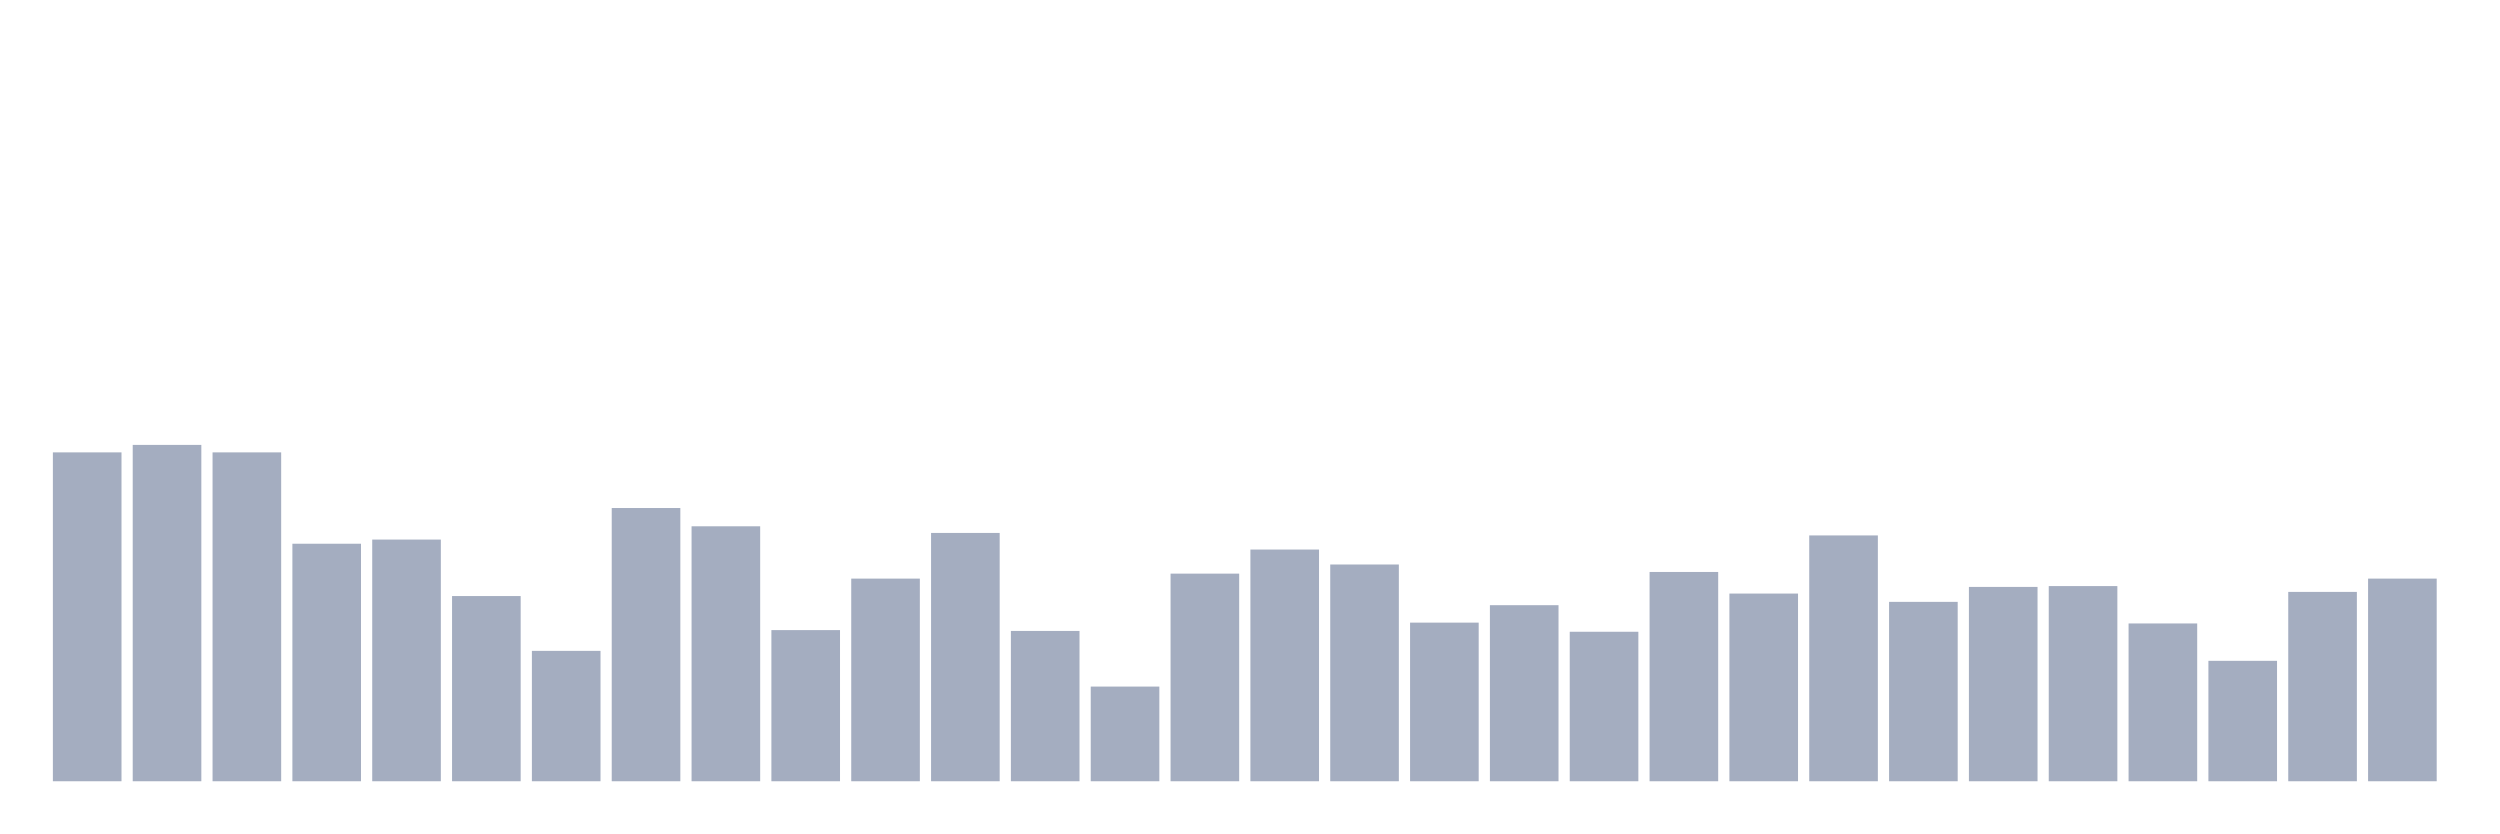
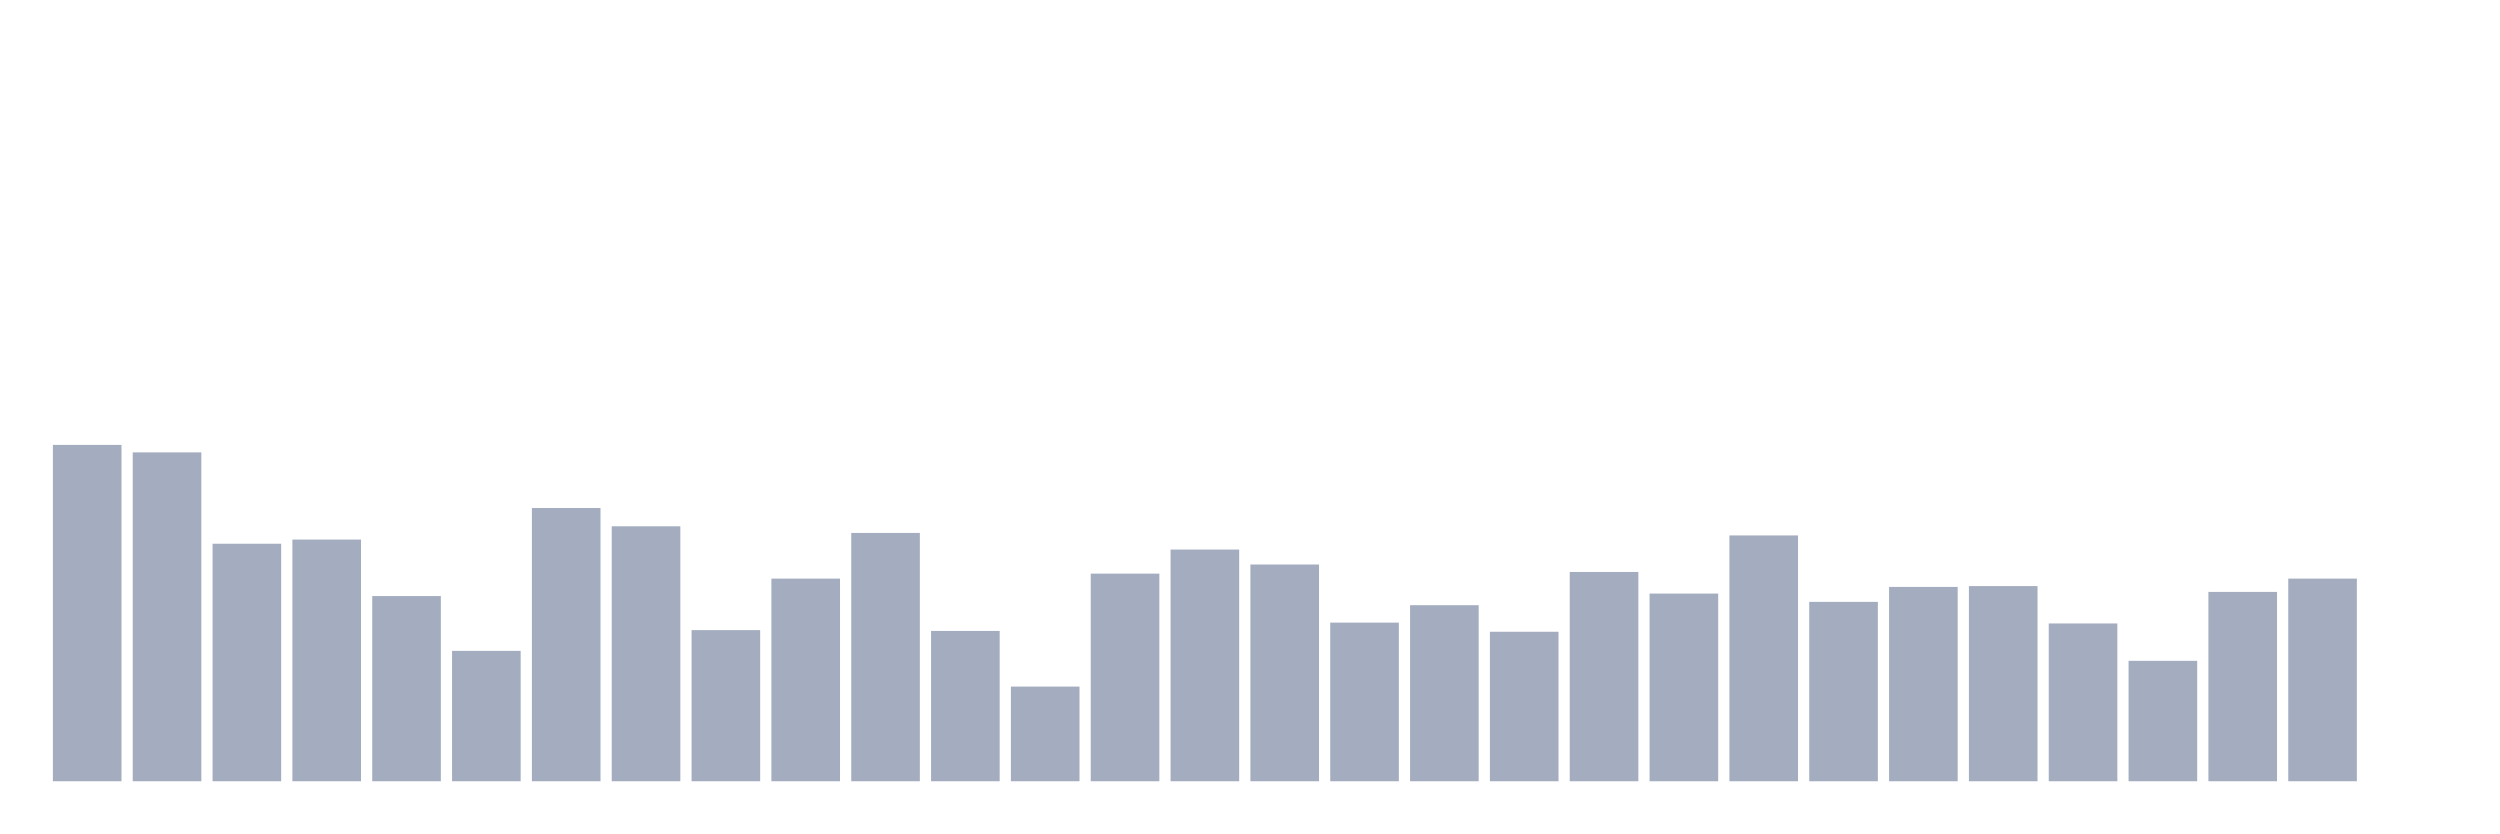
<svg xmlns="http://www.w3.org/2000/svg" viewBox="0 0 480 160">
  <g transform="translate(10,10)">
-     <rect class="bar" x="0.153" width="13.175" y="76.856" height="63.144" fill="rgb(164,173,192)" />
-     <rect class="bar" x="15.482" width="13.175" y="75.421" height="64.579" fill="rgb(164,173,192)" />
-     <rect class="bar" x="30.81" width="13.175" y="76.856" height="63.144" fill="rgb(164,173,192)" />
-     <rect class="bar" x="46.138" width="13.175" y="94.396" height="45.604" fill="rgb(164,173,192)" />
-     <rect class="bar" x="61.466" width="13.175" y="93.599" height="46.401" fill="rgb(164,173,192)" />
-     <rect class="bar" x="76.794" width="13.175" y="104.442" height="35.558" fill="rgb(164,173,192)" />
-     <rect class="bar" x="92.123" width="13.175" y="114.966" height="25.034" fill="rgb(164,173,192)" />
-     <rect class="bar" x="107.451" width="13.175" y="87.54" height="52.46" fill="rgb(164,173,192)" />
-     <rect class="bar" x="122.779" width="13.175" y="91.048" height="48.952" fill="rgb(164,173,192)" />
-     <rect class="bar" x="138.107" width="13.175" y="110.979" height="29.021" fill="rgb(164,173,192)" />
-     <rect class="bar" x="153.436" width="13.175" y="101.093" height="38.907" fill="rgb(164,173,192)" />
-     <rect class="bar" x="168.764" width="13.175" y="92.323" height="47.677" fill="rgb(164,173,192)" />
-     <rect class="bar" x="184.092" width="13.175" y="111.139" height="28.861" fill="rgb(164,173,192)" />
-     <rect class="bar" x="199.42" width="13.175" y="121.822" height="18.178" fill="rgb(164,173,192)" />
-     <rect class="bar" x="214.748" width="13.175" y="100.137" height="39.863" fill="rgb(164,173,192)" />
-     <rect class="bar" x="230.077" width="13.175" y="95.513" height="44.487" fill="rgb(164,173,192)" />
-     <rect class="bar" x="245.405" width="13.175" y="98.383" height="41.617" fill="rgb(164,173,192)" />
-     <rect class="bar" x="260.733" width="13.175" y="109.544" height="30.456" fill="rgb(164,173,192)" />
-     <rect class="bar" x="276.061" width="13.175" y="106.196" height="33.804" fill="rgb(164,173,192)" />
-     <rect class="bar" x="291.39" width="13.175" y="111.298" height="28.702" fill="rgb(164,173,192)" />
-     <rect class="bar" x="306.718" width="13.175" y="99.818" height="40.182" fill="rgb(164,173,192)" />
-     <rect class="bar" x="322.046" width="13.175" y="103.964" height="36.036" fill="rgb(164,173,192)" />
-     <rect class="bar" x="337.374" width="13.175" y="92.802" height="47.198" fill="rgb(164,173,192)" />
-     <rect class="bar" x="352.702" width="13.175" y="105.558" height="34.442" fill="rgb(164,173,192)" />
-     <rect class="bar" x="368.031" width="13.175" y="102.688" height="37.312" fill="rgb(164,173,192)" />
-     <rect class="bar" x="383.359" width="13.175" y="102.528" height="37.472" fill="rgb(164,173,192)" />
-     <rect class="bar" x="398.687" width="13.175" y="109.704" height="30.296" fill="rgb(164,173,192)" />
-     <rect class="bar" x="414.015" width="13.175" y="116.879" height="23.121" fill="rgb(164,173,192)" />
-     <rect class="bar" x="429.344" width="13.175" y="103.645" height="36.355" fill="rgb(164,173,192)" />
-     <rect class="bar" x="444.672" width="13.175" y="101.093" height="38.907" fill="rgb(164,173,192)" />
+     <rect class="bar" x="0.153" width="13.175" y="75.421" height="64.579" fill="rgb(164,173,192)" />
+     <rect class="bar" x="15.482" width="13.175" y="76.856" height="63.144" fill="rgb(164,173,192)" />
+     <rect class="bar" x="30.81" width="13.175" y="94.396" height="45.604" fill="rgb(164,173,192)" />
+     <rect class="bar" x="46.138" width="13.175" y="93.599" height="46.401" fill="rgb(164,173,192)" />
+     <rect class="bar" x="61.466" width="13.175" y="104.442" height="35.558" fill="rgb(164,173,192)" />
+     <rect class="bar" x="76.794" width="13.175" y="114.966" height="25.034" fill="rgb(164,173,192)" />
+     <rect class="bar" x="92.123" width="13.175" y="87.54" height="52.46" fill="rgb(164,173,192)" />
+     <rect class="bar" x="107.451" width="13.175" y="91.048" height="48.952" fill="rgb(164,173,192)" />
+     <rect class="bar" x="122.779" width="13.175" y="110.979" height="29.021" fill="rgb(164,173,192)" />
+     <rect class="bar" x="138.107" width="13.175" y="101.093" height="38.907" fill="rgb(164,173,192)" />
+     <rect class="bar" x="153.436" width="13.175" y="92.323" height="47.677" fill="rgb(164,173,192)" />
+     <rect class="bar" x="168.764" width="13.175" y="111.139" height="28.861" fill="rgb(164,173,192)" />
+     <rect class="bar" x="184.092" width="13.175" y="121.822" height="18.178" fill="rgb(164,173,192)" />
+     <rect class="bar" x="199.42" width="13.175" y="100.137" height="39.863" fill="rgb(164,173,192)" />
+     <rect class="bar" x="214.748" width="13.175" y="95.513" height="44.487" fill="rgb(164,173,192)" />
+     <rect class="bar" x="230.077" width="13.175" y="98.383" height="41.617" fill="rgb(164,173,192)" />
+     <rect class="bar" x="245.405" width="13.175" y="109.544" height="30.456" fill="rgb(164,173,192)" />
+     <rect class="bar" x="260.733" width="13.175" y="106.196" height="33.804" fill="rgb(164,173,192)" />
+     <rect class="bar" x="276.061" width="13.175" y="111.298" height="28.702" fill="rgb(164,173,192)" />
+     <rect class="bar" x="291.39" width="13.175" y="99.818" height="40.182" fill="rgb(164,173,192)" />
+     <rect class="bar" x="306.718" width="13.175" y="103.964" height="36.036" fill="rgb(164,173,192)" />
+     <rect class="bar" x="322.046" width="13.175" y="92.802" height="47.198" fill="rgb(164,173,192)" />
+     <rect class="bar" x="337.374" width="13.175" y="105.558" height="34.442" fill="rgb(164,173,192)" />
+     <rect class="bar" x="352.702" width="13.175" y="102.688" height="37.312" fill="rgb(164,173,192)" />
+     <rect class="bar" x="368.031" width="13.175" y="102.528" height="37.472" fill="rgb(164,173,192)" />
+     <rect class="bar" x="383.359" width="13.175" y="109.704" height="30.296" fill="rgb(164,173,192)" />
+     <rect class="bar" x="398.687" width="13.175" y="116.879" height="23.121" fill="rgb(164,173,192)" />
+     <rect class="bar" x="414.015" width="13.175" y="103.645" height="36.355" fill="rgb(164,173,192)" />
+     <rect class="bar" x="429.344" width="13.175" y="101.093" height="38.907" fill="rgb(164,173,192)" />
+     <rect class="bar" x="444.672" width="13.175" y="140" height="0" fill="rgb(164,173,192)" />
  </g>
</svg>
